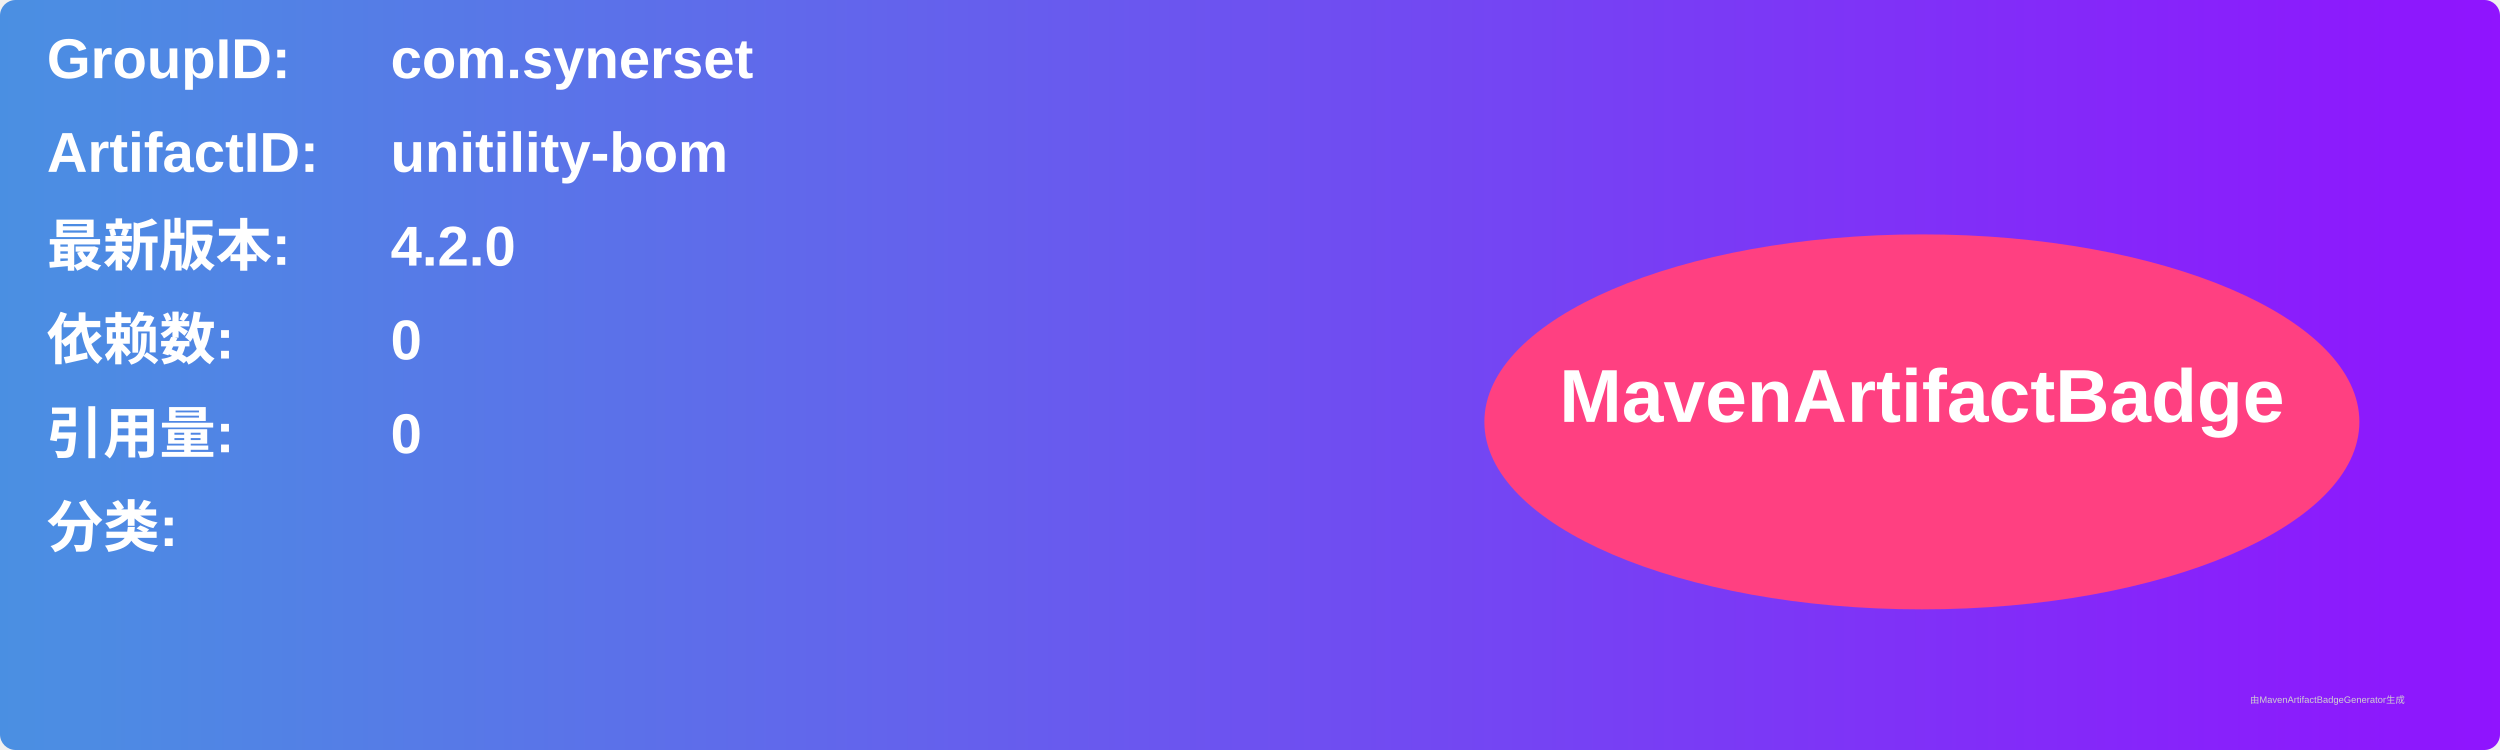
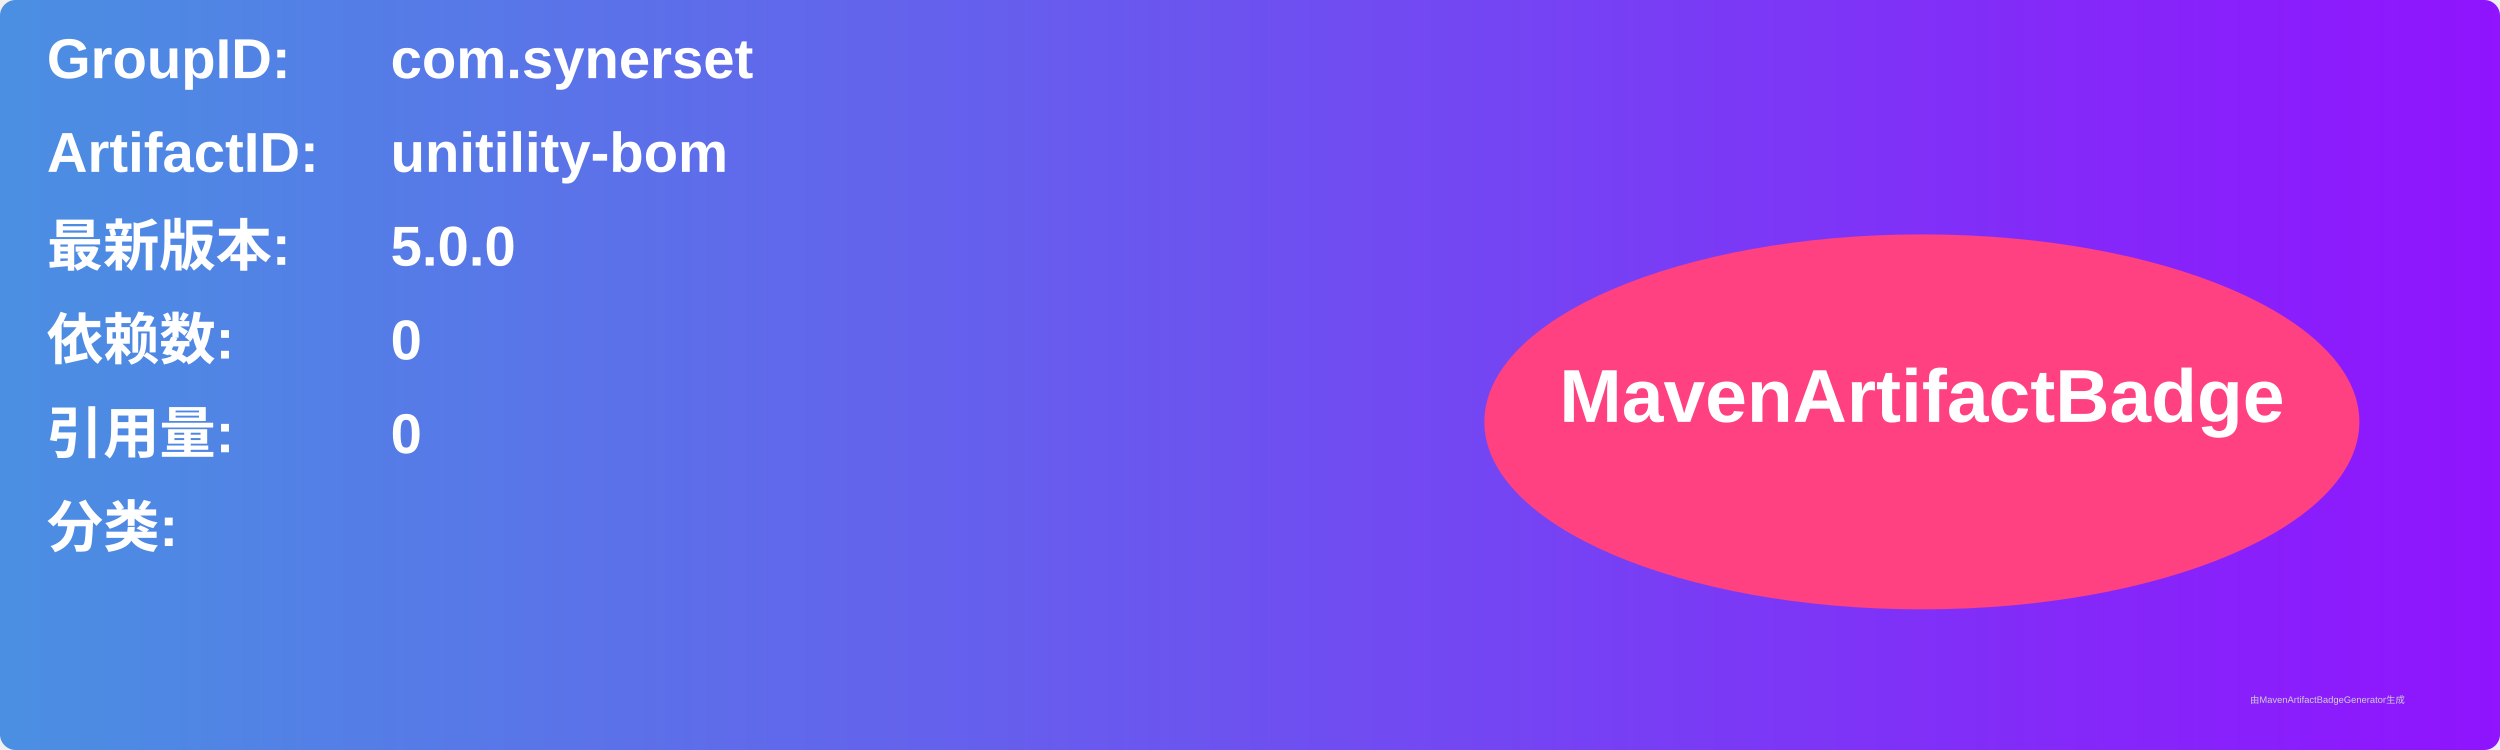
<svg xmlns="http://www.w3.org/2000/svg" width="800" height="240" viewBox="0 0 800 240">
  <linearGradient id="grad" x1="0%" y1="0%" x2="100%" y2="0%">
    <stop offset="0%" stop-color="#4a90e2" />
    <stop offset="100%" stop-color="#9013fe" />
  </linearGradient>
  <rect width="100%" height="100%" rx="5" ry="5" fill="url(#grad)" />
  <g transform="translate(15, 15)">
    <text x="0" y="10" font-family="Arial" font-size="18" fill="white" font-weight="bold" width="260">GroupID:</text>
    <text x="110" y="10" font-family="Arial" font-size="18" fill="white" font-weight="bold" width="460">com.synerset</text>
    <text x="0" y="40" font-family="Arial" font-size="18" fill="white" font-weight="bold" width="260">ArtifactID:</text>
    <text x="110" y="40" font-family="Arial" font-size="18" fill="white" font-weight="bold" width="460">unitility-bom</text>
    <text x="0" y="70" font-family="Arial" font-size="18" fill="white" font-weight="bold">最新版本:</text>
    <text x="110" y="70" font-family="Arial" font-size="18" fill="white" font-weight="bold">
-       <tspan font-weight="bold">4.2.0</tspan>
+       <tspan font-weight="bold">5.0.0</tspan>
    </text>
    <text x="0" y="100" font-family="Arial" font-size="18" fill="white" font-weight="bold">依赖数: </text>
    <text x="110" y="100" font-family="Arial" font-size="18" fill="white">
      <tspan font-weight="bold">0</tspan>
    </text>
    <text x="0" y="130" font-family="Arial" font-size="18" fill="white" font-weight="bold">引用量: </text>
    <text x="110" y="130" font-family="Arial" font-size="18" fill="white">
      <tspan font-weight="bold">0</tspan>
    </text>
    <text x="0" y="160" font-family="Arial" font-size="18" fill="white" font-weight="bold">分类:</text>
    <text x="10" y="190" font-family="Arial" font-size="10" fill="white">
      <tspan font-weight="bold" />
    </text>
    <ellipse cx="600" cy="120" rx="140" ry="60" fill="#ff4081" />
    <text x="600" y="120" text-anchor="middle" font-family="Arial" font-size="24" fill="white" font-weight="bold">MavenArtifactBadge</text>
  </g>
  <text x="720" y="225" font-family="Arial" font-size="3" fill="#d0d0d0">由MavenArtifactBadgeGenerator生成</text>
</svg>
